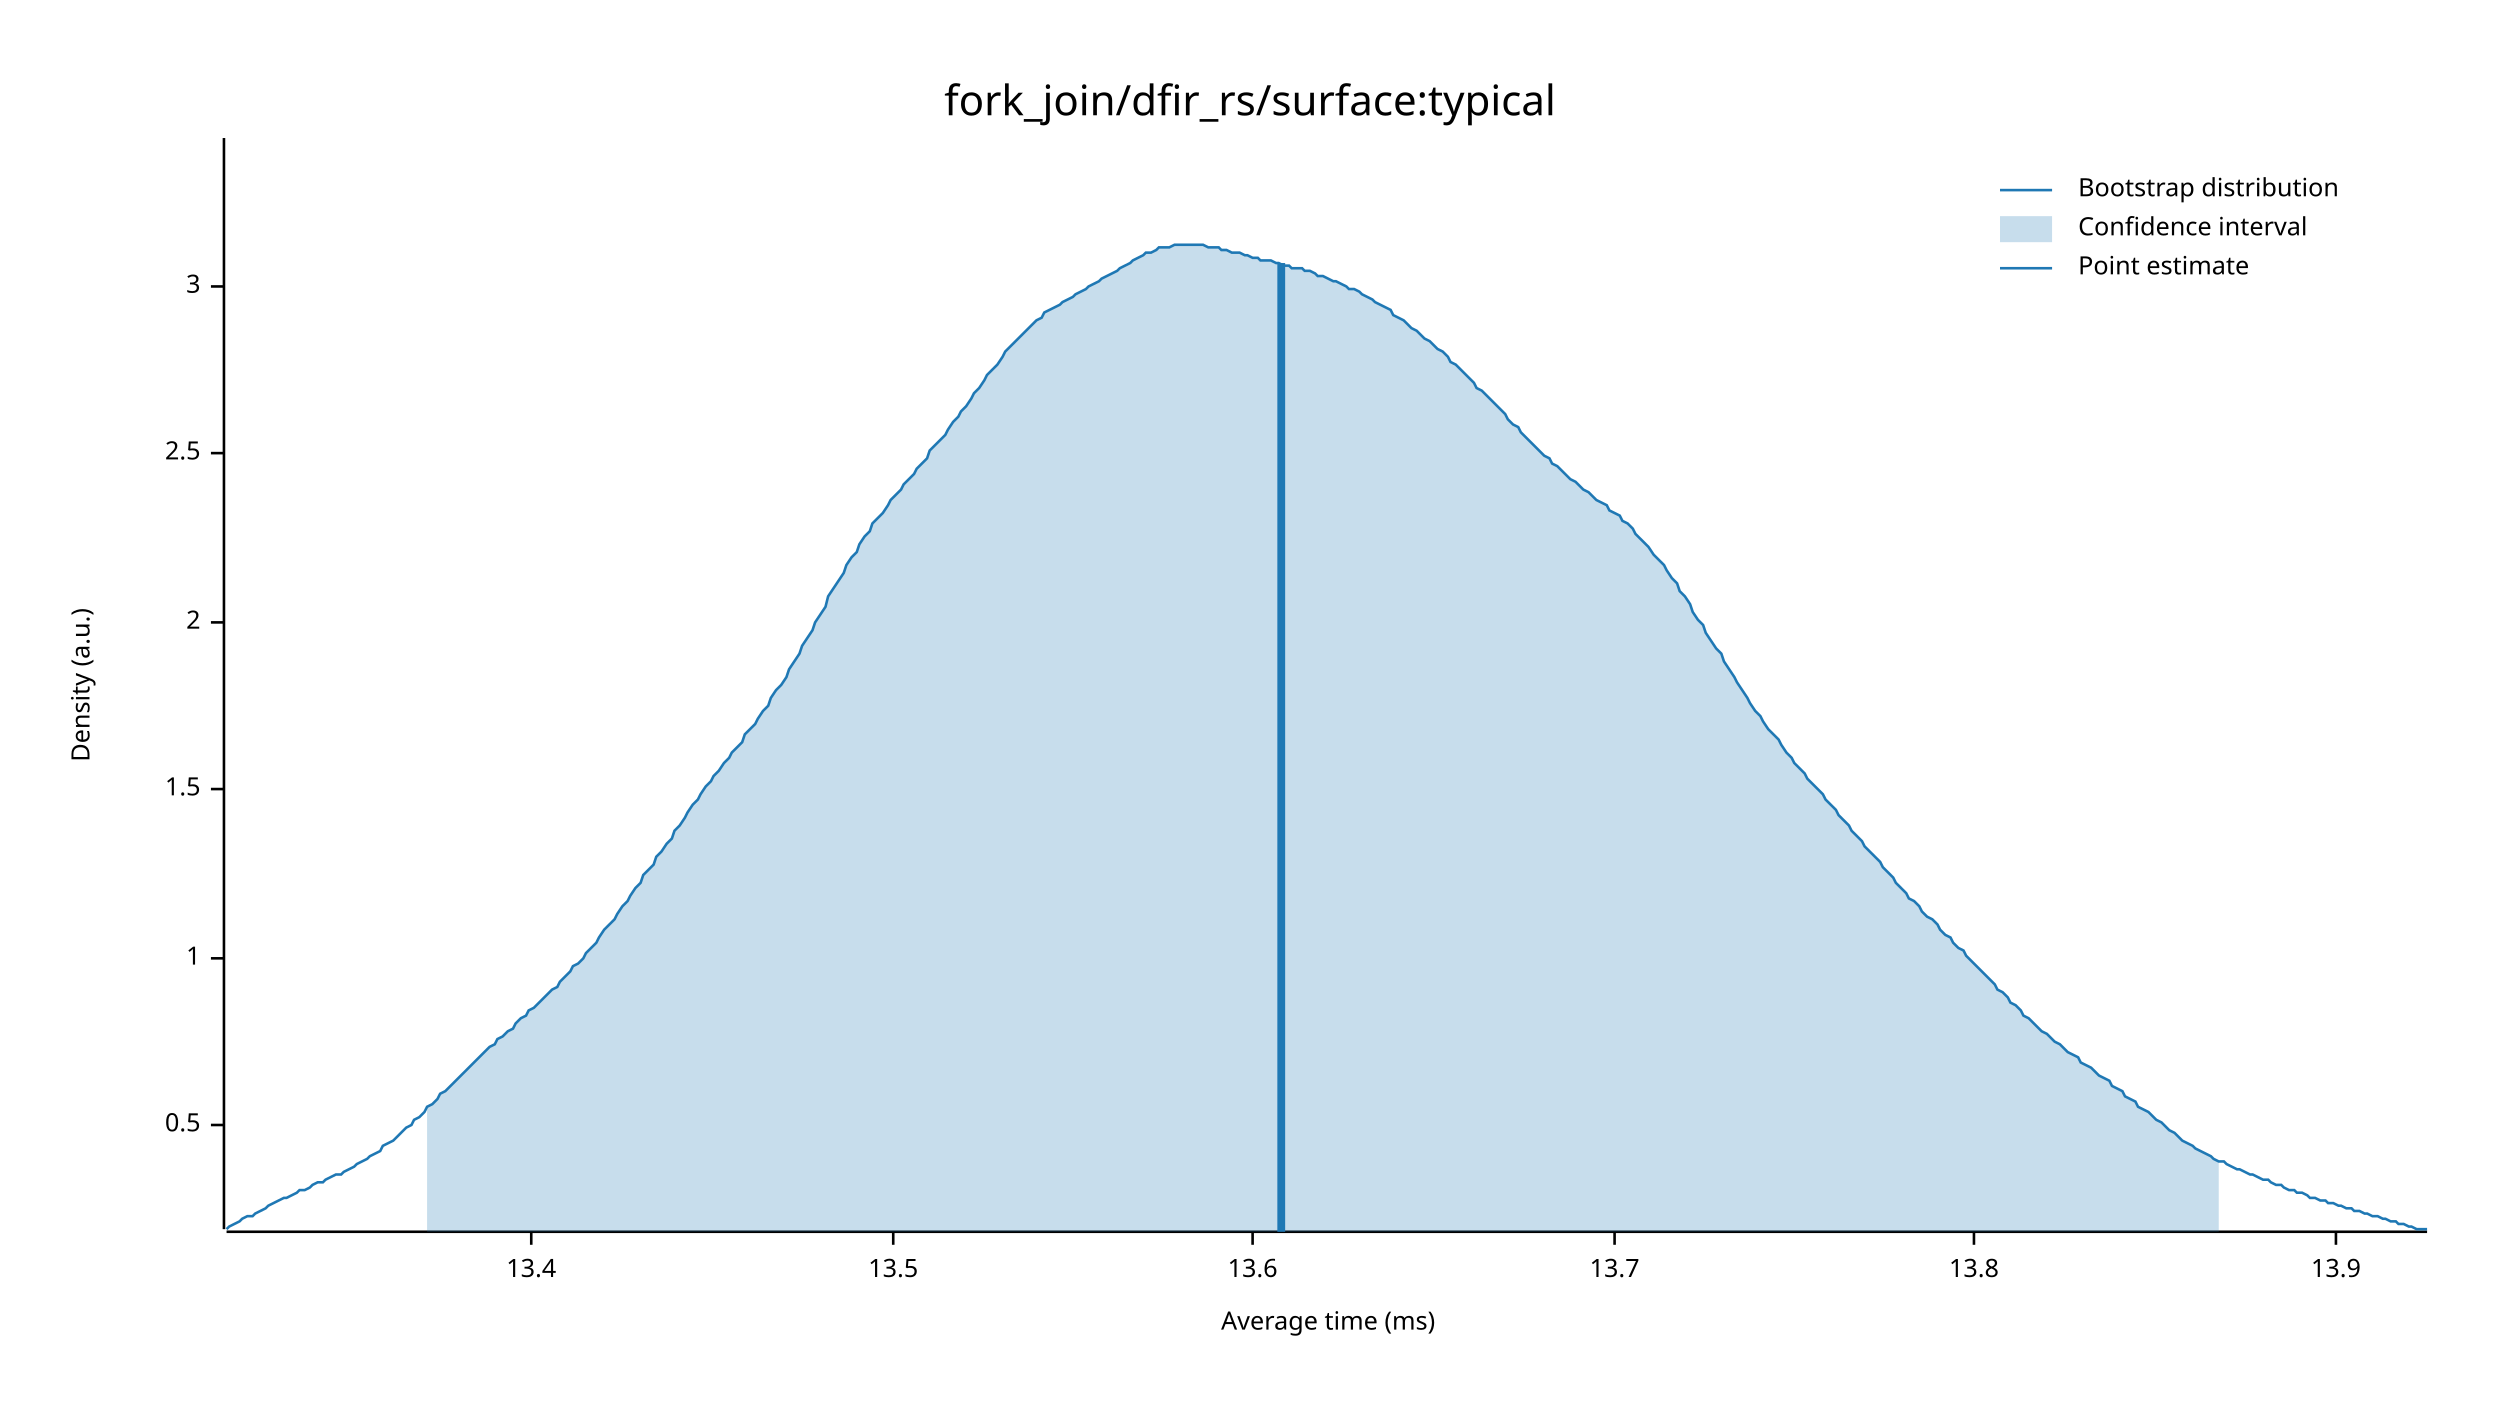
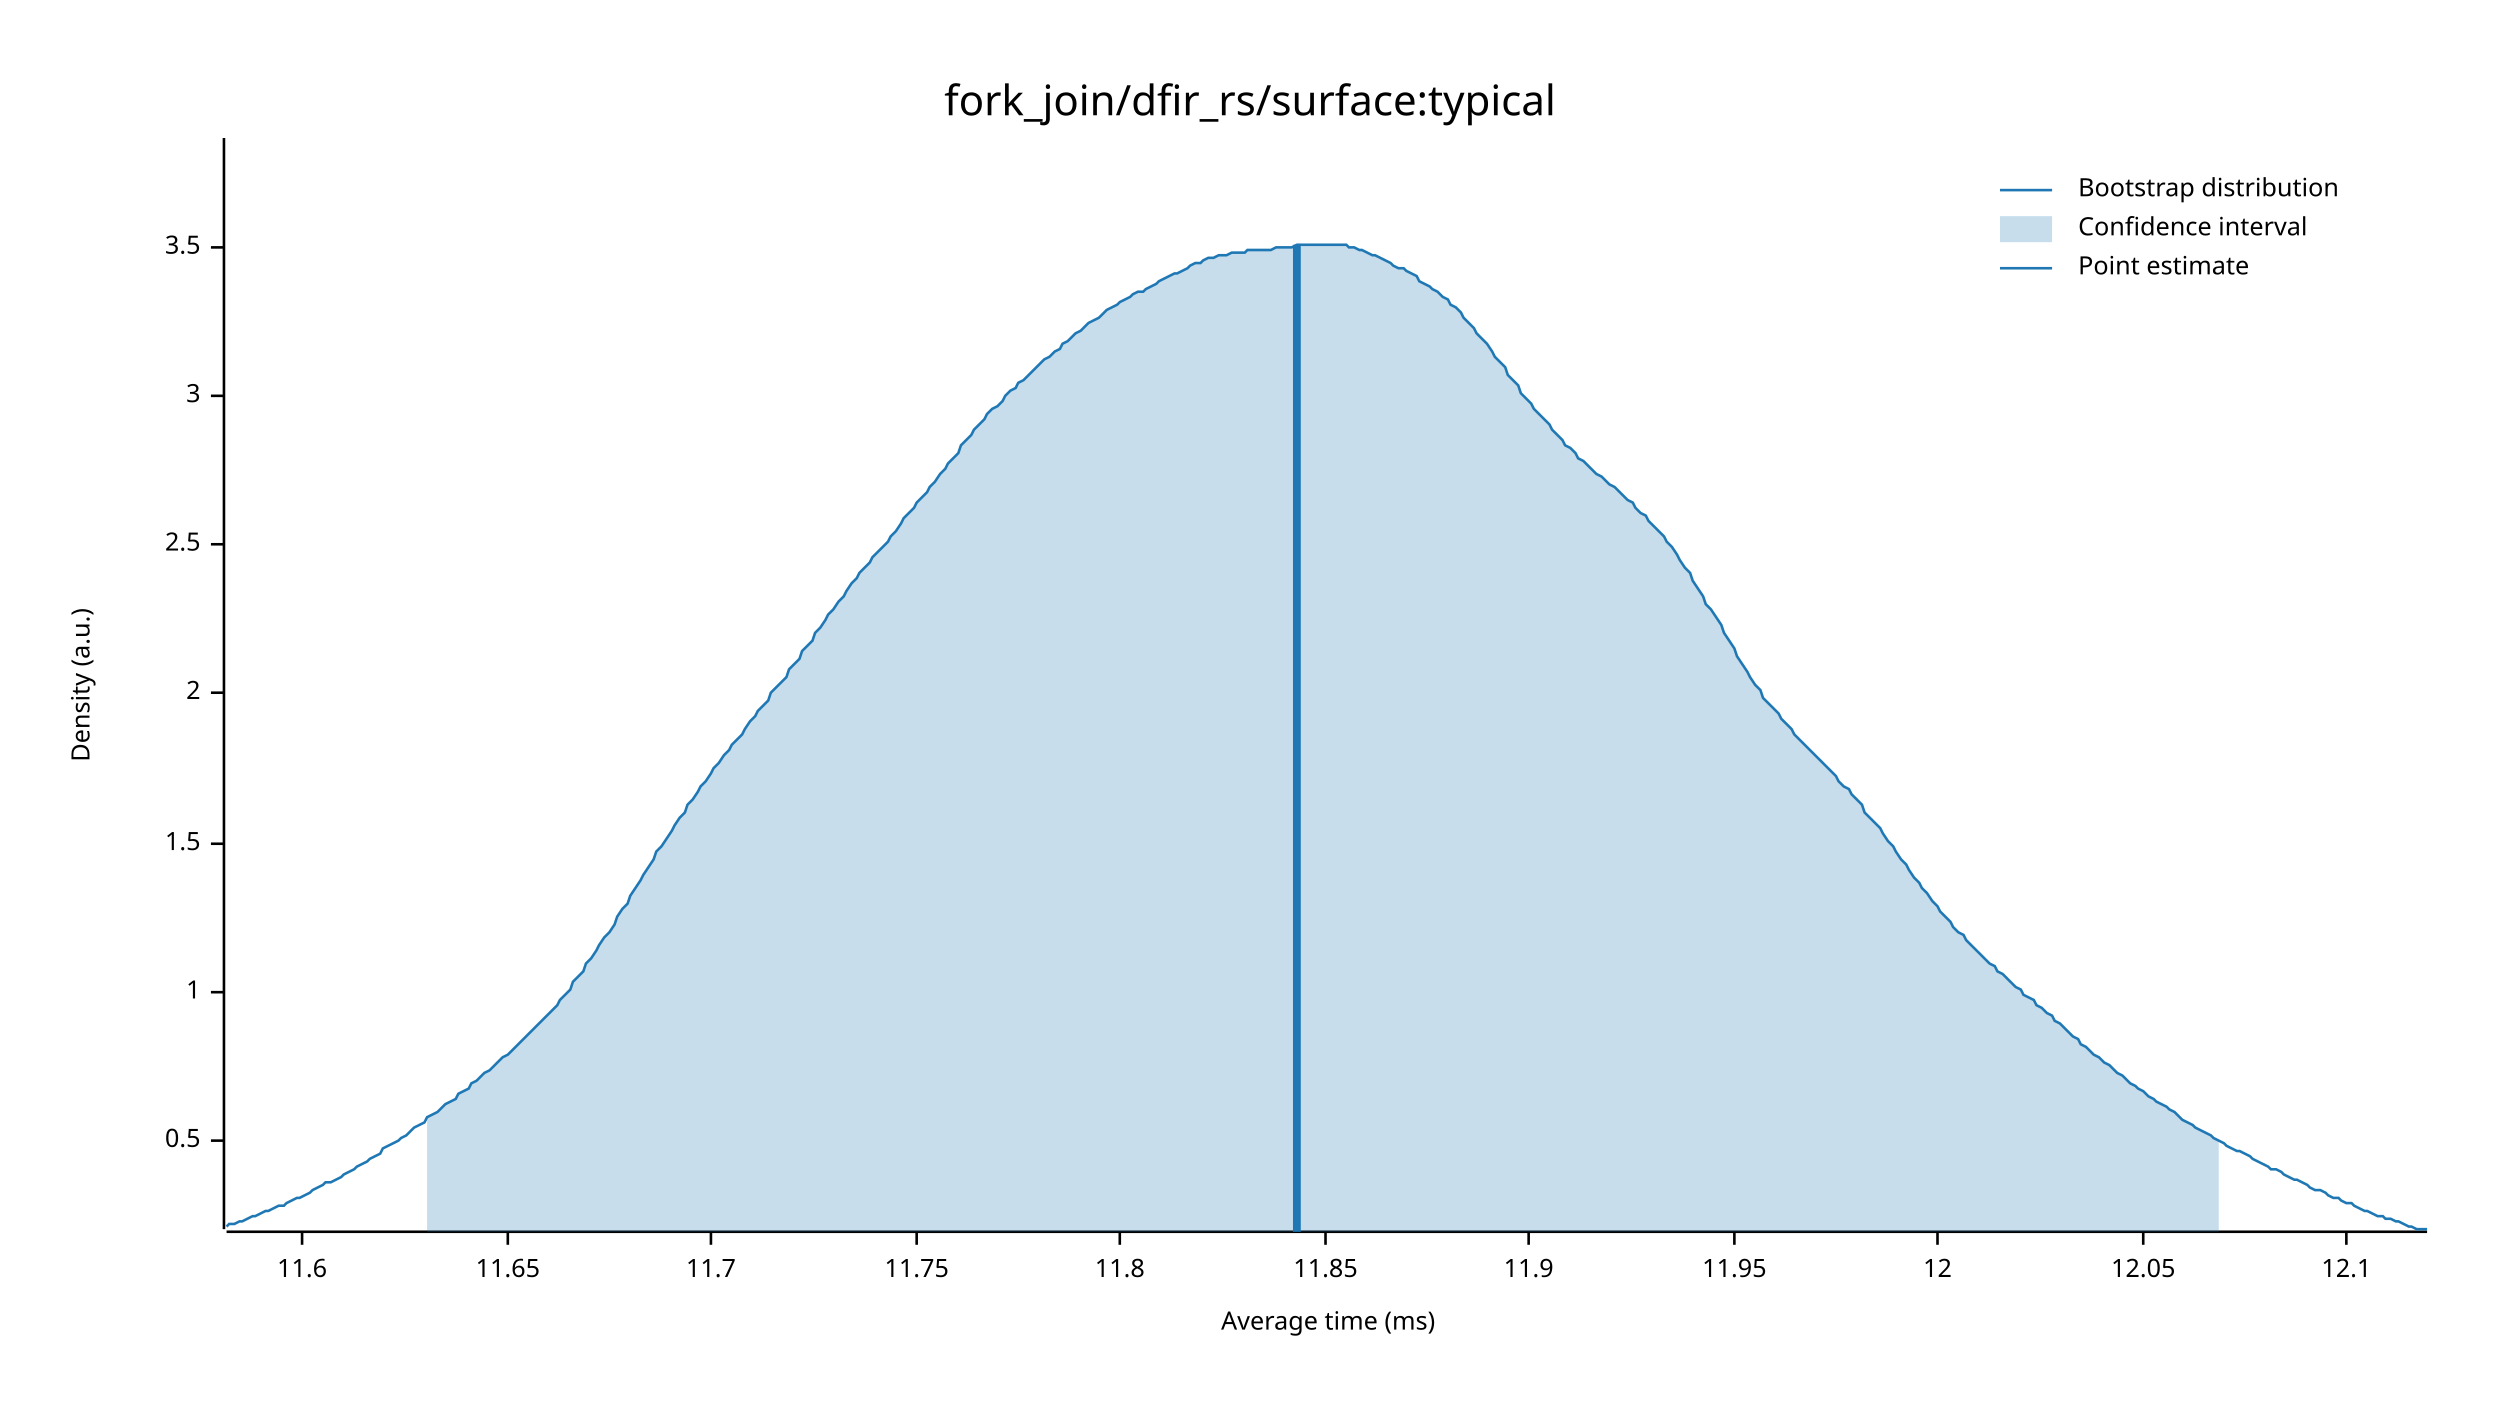
<svg xmlns="http://www.w3.org/2000/svg" width="960" height="540" viewBox="0 0 960 540">
  <text x="480" y="32" dy="0.76em" text-anchor="middle" font-family="sans-serif" font-size="16.129" opacity="1" fill="#000000">
fork_join/dfir_rs/surface:typical
</text>
  <text x="27" y="263" dy="0.76em" text-anchor="middle" font-family="sans-serif" font-size="9.677" opacity="1" fill="#000000" transform="rotate(270, 27, 263)">
Density (a.u.)
</text>
  <text x="510" y="513" dy="-0.5ex" text-anchor="middle" font-family="sans-serif" font-size="9.677" opacity="1" fill="#000000">
Average time (ms)
</text>
  <polyline fill="none" opacity="1" stroke="#000000" stroke-width="1" points="86,53 86,472 " />
-   <text x="77" y="432" dy="0.5ex" text-anchor="end" font-family="sans-serif" font-size="9.677" opacity="1" fill="#000000">
+   <text x="77" y="438" dy="0.5ex" text-anchor="end" font-family="sans-serif" font-size="9.677" opacity="1" fill="#000000">
0.5
</text>
-   <polyline fill="none" opacity="1" stroke="#000000" stroke-width="1" points="81,432 86,432 " />
-   <text x="77" y="368" dy="0.5ex" text-anchor="end" font-family="sans-serif" font-size="9.677" opacity="1" fill="#000000">
+   <polyline fill="none" opacity="1" stroke="#000000" stroke-width="1" points="81,438 86,438 " />
+   <text x="77" y="381" dy="0.5ex" text-anchor="end" font-family="sans-serif" font-size="9.677" opacity="1" fill="#000000">
1
</text>
-   <polyline fill="none" opacity="1" stroke="#000000" stroke-width="1" points="81,368 86,368 " />
-   <text x="77" y="303" dy="0.5ex" text-anchor="end" font-family="sans-serif" font-size="9.677" opacity="1" fill="#000000">
+   <polyline fill="none" opacity="1" stroke="#000000" stroke-width="1" points="81,381 86,381 " />
+   <text x="77" y="324" dy="0.5ex" text-anchor="end" font-family="sans-serif" font-size="9.677" opacity="1" fill="#000000">
1.5
</text>
-   <polyline fill="none" opacity="1" stroke="#000000" stroke-width="1" points="81,303 86,303 " />
-   <text x="77" y="239" dy="0.5ex" text-anchor="end" font-family="sans-serif" font-size="9.677" opacity="1" fill="#000000">
+   <polyline fill="none" opacity="1" stroke="#000000" stroke-width="1" points="81,324 86,324 " />
+   <text x="77" y="266" dy="0.5ex" text-anchor="end" font-family="sans-serif" font-size="9.677" opacity="1" fill="#000000">
2
</text>
-   <polyline fill="none" opacity="1" stroke="#000000" stroke-width="1" points="81,239 86,239 " />
-   <text x="77" y="174" dy="0.5ex" text-anchor="end" font-family="sans-serif" font-size="9.677" opacity="1" fill="#000000">
+   <polyline fill="none" opacity="1" stroke="#000000" stroke-width="1" points="81,266 86,266 " />
+   <text x="77" y="209" dy="0.5ex" text-anchor="end" font-family="sans-serif" font-size="9.677" opacity="1" fill="#000000">
2.5
</text>
-   <polyline fill="none" opacity="1" stroke="#000000" stroke-width="1" points="81,174 86,174 " />
-   <text x="77" y="110" dy="0.5ex" text-anchor="end" font-family="sans-serif" font-size="9.677" opacity="1" fill="#000000">
+   <polyline fill="none" opacity="1" stroke="#000000" stroke-width="1" points="81,209 86,209 " />
+   <text x="77" y="152" dy="0.5ex" text-anchor="end" font-family="sans-serif" font-size="9.677" opacity="1" fill="#000000">
3
</text>
-   <polyline fill="none" opacity="1" stroke="#000000" stroke-width="1" points="81,110 86,110 " />
+   <polyline fill="none" opacity="1" stroke="#000000" stroke-width="1" points="81,152 86,152 " />
+   <text x="77" y="95" dy="0.5ex" text-anchor="end" font-family="sans-serif" font-size="9.677" opacity="1" fill="#000000">
+ 3.5
+ </text>
+   <polyline fill="none" opacity="1" stroke="#000000" stroke-width="1" points="81,95 86,95 " />
  <polyline fill="none" opacity="1" stroke="#000000" stroke-width="1" points="87,473 932,473 " />
-   <text x="204" y="483" dy="0.76em" text-anchor="middle" font-family="sans-serif" font-size="9.677" opacity="1" fill="#000000">
- 13.4
+   <text x="116" y="483" dy="0.76em" text-anchor="middle" font-family="sans-serif" font-size="9.677" opacity="1" fill="#000000">
+ 11.6
</text>
-   <polyline fill="none" opacity="1" stroke="#000000" stroke-width="1" points="204,473 204,478 " />
-   <text x="343" y="483" dy="0.76em" text-anchor="middle" font-family="sans-serif" font-size="9.677" opacity="1" fill="#000000">
- 13.5
+   <polyline fill="none" opacity="1" stroke="#000000" stroke-width="1" points="116,473 116,478 " />
+   <text x="195" y="483" dy="0.76em" text-anchor="middle" font-family="sans-serif" font-size="9.677" opacity="1" fill="#000000">
+ 11.65
</text>
-   <polyline fill="none" opacity="1" stroke="#000000" stroke-width="1" points="343,473 343,478 " />
-   <text x="481" y="483" dy="0.76em" text-anchor="middle" font-family="sans-serif" font-size="9.677" opacity="1" fill="#000000">
- 13.6
+   <polyline fill="none" opacity="1" stroke="#000000" stroke-width="1" points="195,473 195,478 " />
+   <text x="273" y="483" dy="0.76em" text-anchor="middle" font-family="sans-serif" font-size="9.677" opacity="1" fill="#000000">
+ 11.7
</text>
-   <polyline fill="none" opacity="1" stroke="#000000" stroke-width="1" points="481,473 481,478 " />
-   <text x="620" y="483" dy="0.76em" text-anchor="middle" font-family="sans-serif" font-size="9.677" opacity="1" fill="#000000">
- 13.7
+   <polyline fill="none" opacity="1" stroke="#000000" stroke-width="1" points="273,473 273,478 " />
+   <text x="352" y="483" dy="0.76em" text-anchor="middle" font-family="sans-serif" font-size="9.677" opacity="1" fill="#000000">
+ 11.75
</text>
-   <polyline fill="none" opacity="1" stroke="#000000" stroke-width="1" points="620,473 620,478 " />
-   <text x="758" y="483" dy="0.76em" text-anchor="middle" font-family="sans-serif" font-size="9.677" opacity="1" fill="#000000">
- 13.8
+   <polyline fill="none" opacity="1" stroke="#000000" stroke-width="1" points="352,473 352,478 " />
+   <text x="430" y="483" dy="0.76em" text-anchor="middle" font-family="sans-serif" font-size="9.677" opacity="1" fill="#000000">
+ 11.8
</text>
-   <polyline fill="none" opacity="1" stroke="#000000" stroke-width="1" points="758,473 758,478 " />
-   <text x="897" y="483" dy="0.76em" text-anchor="middle" font-family="sans-serif" font-size="9.677" opacity="1" fill="#000000">
- 13.9
+   <polyline fill="none" opacity="1" stroke="#000000" stroke-width="1" points="430,473 430,478 " />
+   <text x="509" y="483" dy="0.76em" text-anchor="middle" font-family="sans-serif" font-size="9.677" opacity="1" fill="#000000">
+ 11.85
</text>
-   <polyline fill="none" opacity="1" stroke="#000000" stroke-width="1" points="897,473 897,478 " />
-   <polyline fill="none" opacity="1" stroke="#1F78B4" stroke-width="1" points="87,472 88,471 90,470 92,469 93,468 95,467 97,467 98,466 100,465 102,464 103,463 105,462 107,461 109,460 110,460 112,459 114,458 115,457 117,457 119,456 120,455 122,454 124,454 125,453 127,452 129,451 131,451 132,450 134,449 136,448 137,447 139,446 141,445 142,444 144,443 146,442 147,440 149,439 151,438 153,436 154,435 156,433 158,432 159,430 161,429 163,427 164,425 166,424 168,422 169,420 171,419 173,417 175,415 176,414 178,412 180,410 181,409 183,407 185,405 186,404 188,402 190,401 191,399 193,398 195,396 197,395 198,393 200,391 202,390 203,388 205,387 207,385 208,384 210,382 212,380 214,379 215,377 217,375 219,373 220,371 222,370 224,368 225,366 227,364 229,362 230,360 232,357 234,355 236,353 237,351 239,348 241,346 242,344 244,341 246,339 247,336 249,334 251,332 252,329 254,327 256,324 258,322 259,319 261,317 263,314 264,312 266,309 268,307 269,305 271,302 273,300 274,298 276,296 278,293 280,291 281,289 283,287 285,285 286,282 288,280 290,278 291,276 293,273 295,271 296,268 298,265 300,263 302,260 303,257 305,254 307,251 308,248 310,245 312,242 313,239 315,236 317,233 318,229 320,226 322,223 324,220 325,217 327,214 329,212 330,209 332,206 334,204 335,201 337,199 339,197 341,194 342,192 344,190 346,188 347,186 349,184 351,182 352,180 354,178 356,176 357,173 359,171 361,169 363,167 364,165 366,162 368,160 369,158 371,156 373,153 374,151 376,149 378,146 379,144 381,142 383,140 385,137 386,135 388,133 390,131 391,130 393,128 395,126 396,125 398,123 400,122 401,120 403,119 405,118 407,117 408,116 410,115 412,114 413,113 415,112 417,111 418,110 420,109 422,108 423,107 425,106 427,105 429,104 430,103 432,102 434,101 435,100 437,99 439,98 440,97 442,97 444,96 445,95 447,95 449,95 451,94 452,94 454,94 456,94 457,94 459,94 461,94 462,94 464,95 466,95 468,95 469,96 471,96 473,97 474,97 476,97 478,98 479,98 481,99 483,99 484,100 486,100 488,100 490,101 491,101 493,102 495,102 496,103 498,103 500,103 501,104 503,104 505,105 506,106 508,106 510,107 512,108 513,108 515,109 517,110 518,111 520,111 522,112 523,113 525,114 527,115 528,116 530,117 532,118 534,119 535,121 537,122 539,123 540,124 542,126 544,127 545,128 547,130 549,131 550,132 552,134 554,135 556,137 557,139 559,140 561,142 562,143 564,145 566,147 567,149 569,150 571,152 573,154 574,155 576,157 578,159 579,161 581,163 583,164 584,166 586,168 588,170 589,171 591,173 593,175 595,176 596,178 598,179 600,181 601,182 603,184 605,185 606,186 608,188 610,189 611,190 613,192 615,193 617,194 618,196 620,197 622,198 623,200 625,201 627,203 628,205 630,207 632,209 633,210 635,213 637,215 639,217 640,219 642,222 644,224 645,227 647,229 649,232 650,235 652,238 654,240 655,243 657,246 659,249 661,251 662,254 664,257 666,260 667,262 669,265 671,268 672,270 674,273 676,275 677,277 679,280 681,282 683,284 684,286 686,289 688,291 689,293 691,295 693,297 694,299 696,301 698,303 700,305 701,307 703,309 705,311 706,313 708,315 710,317 711,319 713,321 715,323 716,325 718,327 720,329 722,331 723,333 725,335 727,337 728,339 730,341 732,343 733,345 735,346 737,348 738,350 740,352 742,353 744,355 745,357 747,359 749,360 750,362 752,364 754,365 755,367 757,369 759,371 760,372 762,374 764,376 766,378 767,380 769,381 771,383 772,385 774,386 776,388 777,390 779,391 781,393 782,394 784,396 786,397 788,399 789,400 791,401 793,403 794,404 796,405 798,406 799,408 801,409 803,410 804,411 806,413 808,414 810,415 811,417 813,418 815,419 816,421 818,422 820,423 821,425 823,426 825,427 827,429 828,430 830,431 832,433 833,434 835,435 837,437 838,438 840,439 842,440 843,441 845,442 847,443 849,444 850,445 852,446 854,446 855,447 857,448 859,449 860,449 862,450 864,451 865,451 867,452 869,453 871,453 872,454 874,455 876,455 877,456 879,457 881,457 882,458 884,458 886,459 887,460 889,460 891,461 893,461 894,462 896,462 898,463 899,463 901,464 903,464 904,465 906,465 908,466 909,466 911,467 913,467 915,468 916,468 918,469 920,469 921,470 923,470 925,471 926,471 928,472 930,472 932,472 " />
-   <polygon opacity="0.25" fill="#1F78B4" points="164,425 166,424 168,422 169,420 171,419 173,417 175,415 176,414 178,412 180,410 181,409 183,407 185,405 186,404 188,402 190,401 191,399 193,398 195,396 197,395 198,393 200,391 202,390 203,388 205,387 207,385 208,384 210,382 212,380 214,379 215,377 217,375 219,373 220,371 222,370 224,368 225,366 227,364 229,362 230,360 232,357 234,355 236,353 237,351 239,348 241,346 242,344 244,341 246,339 247,336 249,334 251,332 252,329 254,327 256,324 258,322 259,319 261,317 263,314 264,312 266,309 268,307 269,305 271,302 273,300 274,298 276,296 278,293 280,291 281,289 283,287 285,285 286,282 288,280 290,278 291,276 293,273 295,271 296,268 298,265 300,263 302,260 303,257 305,254 307,251 308,248 310,245 312,242 313,239 315,236 317,233 318,229 320,226 322,223 324,220 325,217 327,214 329,212 330,209 332,206 334,204 335,201 337,199 339,197 341,194 342,192 344,190 346,188 347,186 349,184 351,182 352,180 354,178 356,176 357,173 359,171 361,169 363,167 364,165 366,162 368,160 369,158 371,156 373,153 374,151 376,149 378,146 379,144 381,142 383,140 385,137 386,135 388,133 390,131 391,130 393,128 395,126 396,125 398,123 400,122 401,120 403,119 405,118 407,117 408,116 410,115 412,114 413,113 415,112 417,111 418,110 420,109 422,108 423,107 425,106 427,105 429,104 430,103 432,102 434,101 435,100 437,99 439,98 440,97 442,97 444,96 445,95 447,95 449,95 451,94 452,94 454,94 456,94 457,94 459,94 461,94 462,94 464,95 466,95 468,95 469,96 471,96 473,97 474,97 476,97 478,98 479,98 481,99 483,99 484,100 486,100 488,100 490,101 491,101 493,102 495,102 496,103 498,103 500,103 501,104 503,104 505,105 506,106 508,106 510,107 512,108 513,108 515,109 517,110 518,111 520,111 522,112 523,113 525,114 527,115 528,116 530,117 532,118 534,119 535,121 537,122 539,123 540,124 542,126 544,127 545,128 547,130 549,131 550,132 552,134 554,135 556,137 557,139 559,140 561,142 562,143 564,145 566,147 567,149 569,150 571,152 573,154 574,155 576,157 578,159 579,161 581,163 583,164 584,166 586,168 588,170 589,171 591,173 593,175 595,176 596,178 598,179 600,181 601,182 603,184 605,185 606,186 608,188 610,189 611,190 613,192 615,193 617,194 618,196 620,197 622,198 623,200 625,201 627,203 628,205 630,207 632,209 633,210 635,213 637,215 639,217 640,219 642,222 644,224 645,227 647,229 649,232 650,235 652,238 654,240 655,243 657,246 659,249 661,251 662,254 664,257 666,260 667,262 669,265 671,268 672,270 674,273 676,275 677,277 679,280 681,282 683,284 684,286 686,289 688,291 689,293 691,295 693,297 694,299 696,301 698,303 700,305 701,307 703,309 705,311 706,313 708,315 710,317 711,319 713,321 715,323 716,325 718,327 720,329 722,331 723,333 725,335 727,337 728,339 730,341 732,343 733,345 735,346 737,348 738,350 740,352 742,353 744,355 745,357 747,359 749,360 750,362 752,364 754,365 755,367 757,369 759,371 760,372 762,374 764,376 766,378 767,380 769,381 771,383 772,385 774,386 776,388 777,390 779,391 781,393 782,394 784,396 786,397 788,399 789,400 791,401 793,403 794,404 796,405 798,406 799,408 801,409 803,410 804,411 806,413 808,414 810,415 811,417 813,418 815,419 816,421 818,422 820,423 821,425 823,426 825,427 827,429 828,430 830,431 832,433 833,434 835,435 837,437 838,438 840,439 842,440 843,441 845,442 847,443 849,444 850,445 852,446 852,473 164,473 " />
-   <polyline fill="none" opacity="1" stroke="#1F78B4" stroke-width="3" points="492,473 492,101 " />
+   <polyline fill="none" opacity="1" stroke="#000000" stroke-width="1" points="509,473 509,478 " />
+   <text x="587" y="483" dy="0.76em" text-anchor="middle" font-family="sans-serif" font-size="9.677" opacity="1" fill="#000000">
+ 11.9
+ </text>
+   <polyline fill="none" opacity="1" stroke="#000000" stroke-width="1" points="587,473 587,478 " />
+   <text x="666" y="483" dy="0.76em" text-anchor="middle" font-family="sans-serif" font-size="9.677" opacity="1" fill="#000000">
+ 11.95
+ </text>
+   <polyline fill="none" opacity="1" stroke="#000000" stroke-width="1" points="666,473 666,478 " />
+   <text x="744" y="483" dy="0.76em" text-anchor="middle" font-family="sans-serif" font-size="9.677" opacity="1" fill="#000000">
+ 12
+ </text>
+   <polyline fill="none" opacity="1" stroke="#000000" stroke-width="1" points="744,473 744,478 " />
+   <text x="823" y="483" dy="0.76em" text-anchor="middle" font-family="sans-serif" font-size="9.677" opacity="1" fill="#000000">
+ 12.05
+ </text>
+   <polyline fill="none" opacity="1" stroke="#000000" stroke-width="1" points="823,473 823,478 " />
+   <text x="901" y="483" dy="0.76em" text-anchor="middle" font-family="sans-serif" font-size="9.677" opacity="1" fill="#000000">
+ 12.1
+ </text>
+   <polyline fill="none" opacity="1" stroke="#000000" stroke-width="1" points="901,473 901,478 " />
+   <polyline fill="none" opacity="1" stroke="#1F78B4" stroke-width="1" points="87,471 88,470 90,470 92,469 93,469 95,468 97,467 98,467 100,466 102,465 103,465 105,464 107,463 109,463 110,462 112,461 114,460 115,460 117,459 119,458 120,457 122,456 124,455 125,454 127,454 129,453 131,452 132,451 134,450 136,449 137,448 139,447 141,446 142,445 144,444 146,443 147,441 149,440 151,439 153,438 154,437 156,436 158,434 159,433 161,432 163,431 164,429 166,428 168,427 169,426 171,424 173,423 175,422 176,420 178,419 180,418 181,416 183,415 185,413 186,412 188,411 190,409 191,408 193,406 195,405 197,403 198,402 200,400 202,398 203,397 205,395 207,393 208,392 210,390 212,388 214,386 215,384 217,382 219,380 220,377 222,375 224,373 225,370 227,368 229,365 230,363 232,360 234,358 236,355 237,352 239,349 241,347 242,344 244,341 246,338 247,336 249,333 251,330 252,327 254,325 256,322 258,319 259,317 261,314 263,312 264,309 266,307 268,304 269,302 271,300 273,297 274,295 276,293 278,290 280,288 281,286 283,284 285,282 286,280 288,277 290,275 291,273 293,271 295,269 296,266 298,264 300,262 302,260 303,257 305,255 307,253 308,250 310,248 312,246 313,243 315,241 317,238 318,236 320,234 322,231 324,229 325,227 327,224 329,222 330,220 332,218 334,216 335,214 337,212 339,210 341,208 342,206 344,204 346,201 347,199 349,197 351,195 352,193 354,191 356,189 357,187 359,185 361,182 363,180 364,178 366,176 368,174 369,171 371,169 373,167 374,165 376,163 378,161 379,159 381,157 383,156 385,154 386,152 388,150 390,149 391,147 393,146 395,144 396,143 398,141 400,139 401,138 403,137 405,135 407,134 408,132 410,131 412,129 413,128 415,127 417,125 418,124 420,123 422,122 423,121 425,119 427,118 429,117 430,116 432,115 434,114 435,113 437,112 439,112 440,111 442,110 444,109 445,108 447,107 449,106 451,105 452,105 454,104 456,103 457,102 459,101 461,101 462,100 464,99 466,99 468,98 469,98 471,98 473,97 474,97 476,97 478,97 479,96 481,96 483,96 484,96 486,96 488,96 490,95 491,95 493,95 495,95 496,95 498,94 500,94 501,94 503,94 505,94 506,94 508,94 510,94 512,94 513,94 515,94 517,94 518,95 520,95 522,96 523,96 525,97 527,98 528,98 530,99 532,100 534,101 535,102 537,103 539,103 540,104 542,105 544,106 545,108 547,109 549,110 550,111 552,112 554,114 556,115 557,117 559,118 561,120 562,122 564,124 566,126 567,128 569,130 571,132 573,135 574,137 576,139 578,141 579,144 581,146 583,148 584,151 586,153 588,155 589,157 591,159 593,161 595,163 596,165 598,167 600,169 601,171 603,172 605,174 606,176 608,177 610,179 611,180 613,182 615,183 617,185 618,186 620,187 622,189 623,190 625,192 627,193 628,195 630,197 632,198 633,200 635,202 637,204 639,206 640,208 642,210 644,213 645,215 647,218 649,220 650,223 652,226 654,229 655,232 657,234 659,237 661,240 662,243 664,246 666,249 667,252 669,255 671,258 672,260 674,263 676,265 677,268 679,270 681,272 683,274 684,276 686,278 688,280 689,282 691,284 693,286 694,287 696,289 698,291 700,293 701,294 703,296 705,298 706,300 708,302 710,303 711,305 713,307 715,309 716,312 718,314 720,316 722,318 723,320 725,323 727,325 728,327 730,330 732,332 733,334 735,337 737,339 738,341 740,343 742,346 744,348 745,350 747,352 749,354 750,356 752,358 754,359 755,361 757,363 759,365 760,366 762,368 764,370 766,371 767,373 769,374 771,376 772,377 774,379 776,380 777,382 779,383 781,384 782,386 784,387 786,389 788,390 789,392 791,393 793,395 794,396 796,398 798,399 799,401 801,402 803,404 804,405 806,406 808,408 810,409 811,410 813,412 815,413 816,414 818,416 820,417 821,418 823,419 825,421 827,422 828,423 830,424 832,425 833,426 835,427 837,429 838,430 840,431 842,432 843,433 845,434 847,435 849,436 850,437 852,438 854,439 855,440 857,441 859,442 860,442 862,443 864,444 865,445 867,446 869,447 871,448 872,449 874,449 876,450 877,451 879,452 881,453 882,453 884,454 886,455 887,456 889,457 891,457 893,458 894,459 896,460 898,460 899,461 901,462 903,462 904,463 906,464 908,465 909,465 911,466 913,467 915,467 916,468 918,468 920,469 921,469 923,470 925,471 926,471 928,472 930,472 932,472 " />
+   <polygon opacity="0.25" fill="#1F78B4" points="164,429 166,428 168,427 169,426 171,424 173,423 175,422 176,420 178,419 180,418 181,416 183,415 185,413 186,412 188,411 190,409 191,408 193,406 195,405 197,403 198,402 200,400 202,398 203,397 205,395 207,393 208,392 210,390 212,388 214,386 215,384 217,382 219,380 220,377 222,375 224,373 225,370 227,368 229,365 230,363 232,360 234,358 236,355 237,352 239,349 241,347 242,344 244,341 246,338 247,336 249,333 251,330 252,327 254,325 256,322 258,319 259,317 261,314 263,312 264,309 266,307 268,304 269,302 271,300 273,297 274,295 276,293 278,290 280,288 281,286 283,284 285,282 286,280 288,277 290,275 291,273 293,271 295,269 296,266 298,264 300,262 302,260 303,257 305,255 307,253 308,250 310,248 312,246 313,243 315,241 317,238 318,236 320,234 322,231 324,229 325,227 327,224 329,222 330,220 332,218 334,216 335,214 337,212 339,210 341,208 342,206 344,204 346,201 347,199 349,197 351,195 352,193 354,191 356,189 357,187 359,185 361,182 363,180 364,178 366,176 368,174 369,171 371,169 373,167 374,165 376,163 378,161 379,159 381,157 383,156 385,154 386,152 388,150 390,149 391,147 393,146 395,144 396,143 398,141 400,139 401,138 403,137 405,135 407,134 408,132 410,131 412,129 413,128 415,127 417,125 418,124 420,123 422,122 423,121 425,119 427,118 429,117 430,116 432,115 434,114 435,113 437,112 439,112 440,111 442,110 444,109 445,108 447,107 449,106 451,105 452,105 454,104 456,103 457,102 459,101 461,101 462,100 464,99 466,99 468,98 469,98 471,98 473,97 474,97 476,97 478,97 479,96 481,96 483,96 484,96 486,96 488,96 490,95 491,95 493,95 495,95 496,95 498,94 500,94 501,94 503,94 505,94 506,94 508,94 510,94 512,94 513,94 515,94 517,94 518,95 520,95 522,96 523,96 525,97 527,98 528,98 530,99 532,100 534,101 535,102 537,103 539,103 540,104 542,105 544,106 545,108 547,109 549,110 550,111 552,112 554,114 556,115 557,117 559,118 561,120 562,122 564,124 566,126 567,128 569,130 571,132 573,135 574,137 576,139 578,141 579,144 581,146 583,148 584,151 586,153 588,155 589,157 591,159 593,161 595,163 596,165 598,167 600,169 601,171 603,172 605,174 606,176 608,177 610,179 611,180 613,182 615,183 617,185 618,186 620,187 622,189 623,190 625,192 627,193 628,195 630,197 632,198 633,200 635,202 637,204 639,206 640,208 642,210 644,213 645,215 647,218 649,220 650,223 652,226 654,229 655,232 657,234 659,237 661,240 662,243 664,246 666,249 667,252 669,255 671,258 672,260 674,263 676,265 677,268 679,270 681,272 683,274 684,276 686,278 688,280 689,282 691,284 693,286 694,287 696,289 698,291 700,293 701,294 703,296 705,298 706,300 708,302 710,303 711,305 713,307 715,309 716,312 718,314 720,316 722,318 723,320 725,323 727,325 728,327 730,330 732,332 733,334 735,337 737,339 738,341 740,343 742,346 744,348 745,350 747,352 749,354 750,356 752,358 754,359 755,361 757,363 759,365 760,366 762,368 764,370 766,371 767,373 769,374 771,376 772,377 774,379 776,380 777,382 779,383 781,384 782,386 784,387 786,389 788,390 789,392 791,393 793,395 794,396 796,398 798,399 799,401 801,402 803,404 804,405 806,406 808,408 810,409 811,410 813,412 815,413 816,414 818,416 820,417 821,418 823,419 825,421 827,422 828,423 830,424 832,425 833,426 835,427 837,429 838,430 840,431 842,432 843,433 845,434 847,435 849,436 850,437 852,438 852,473 164,473 " />
+   <polyline fill="none" opacity="1" stroke="#1F78B4" stroke-width="3" points="498,473 498,94 " />
  <text x="798" y="68" dy="0.76em" text-anchor="start" font-family="sans-serif" font-size="9.677" opacity="1" fill="#000000">
Bootstrap distribution
</text>
  <text x="798" y="83" dy="0.76em" text-anchor="start" font-family="sans-serif" font-size="9.677" opacity="1" fill="#000000">
Confidence interval
</text>
  <text x="798" y="98" dy="0.76em" text-anchor="start" font-family="sans-serif" font-size="9.677" opacity="1" fill="#000000">
Point estimate
</text>
  <polyline fill="none" opacity="1" stroke="#1F78B4" stroke-width="1" points="768,73 788,73 " />
  <rect x="768" y="83" width="20" height="10" opacity="0.25" fill="#1F78B4" stroke="none" />
  <polyline fill="none" opacity="1" stroke="#1F78B4" stroke-width="1" points="768,103 788,103 " />
</svg>
